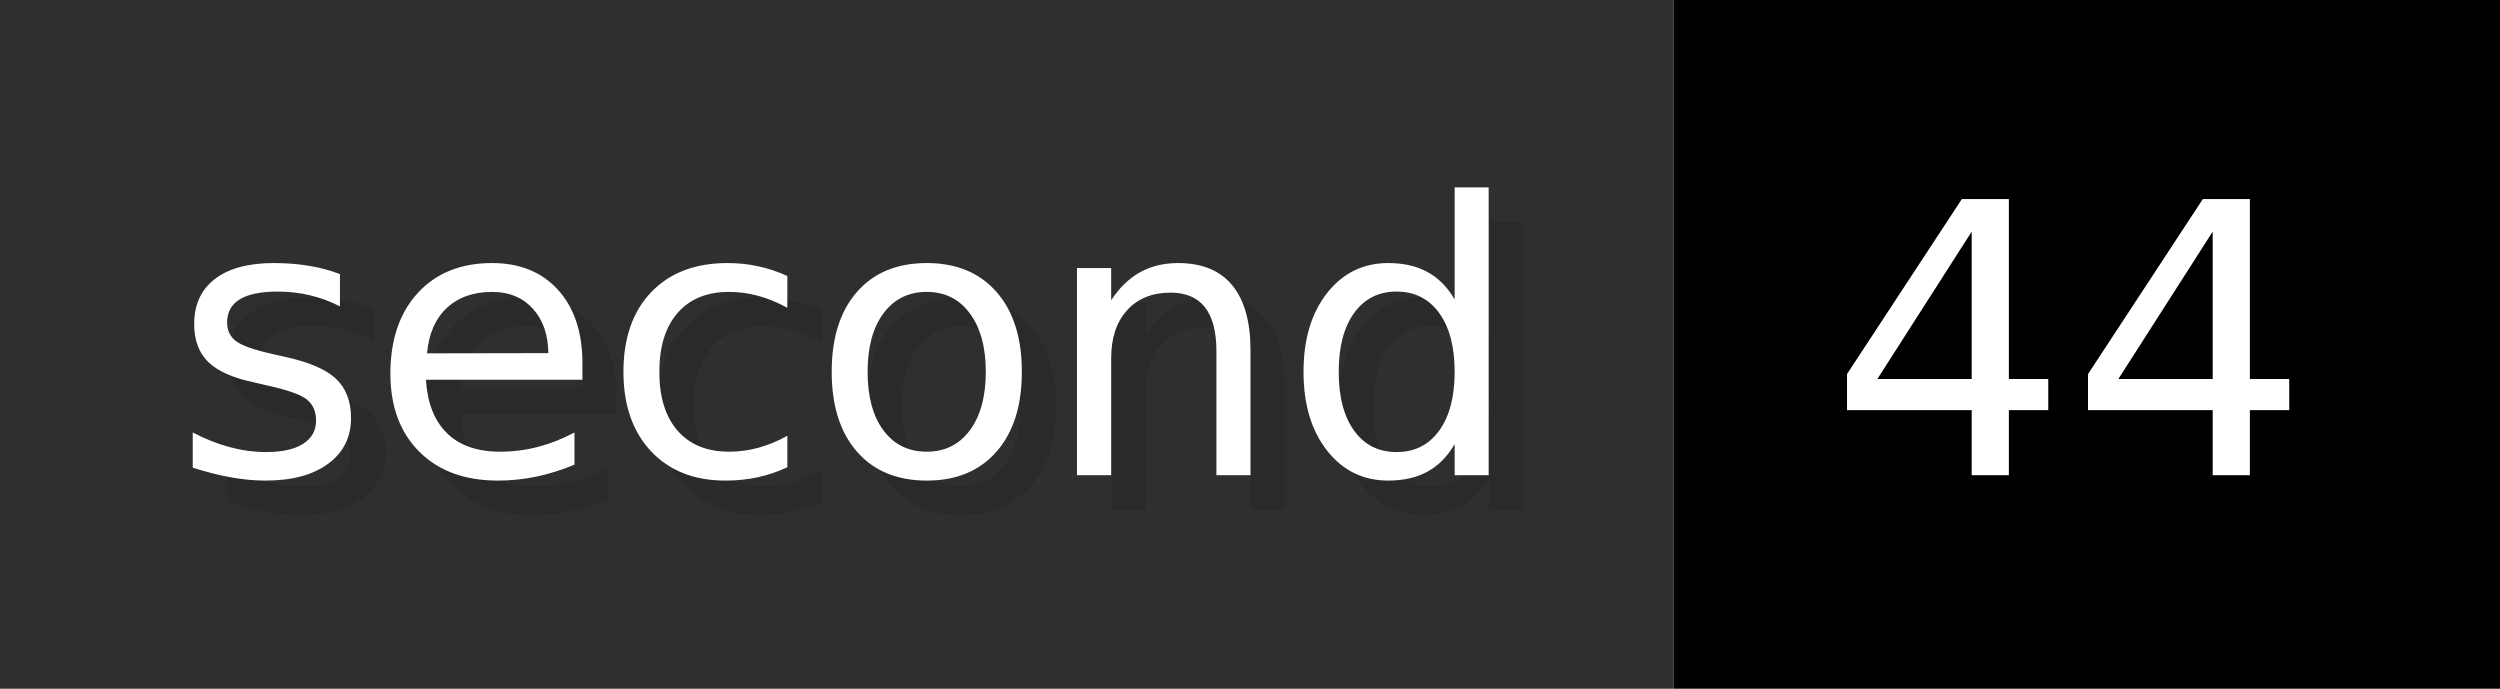
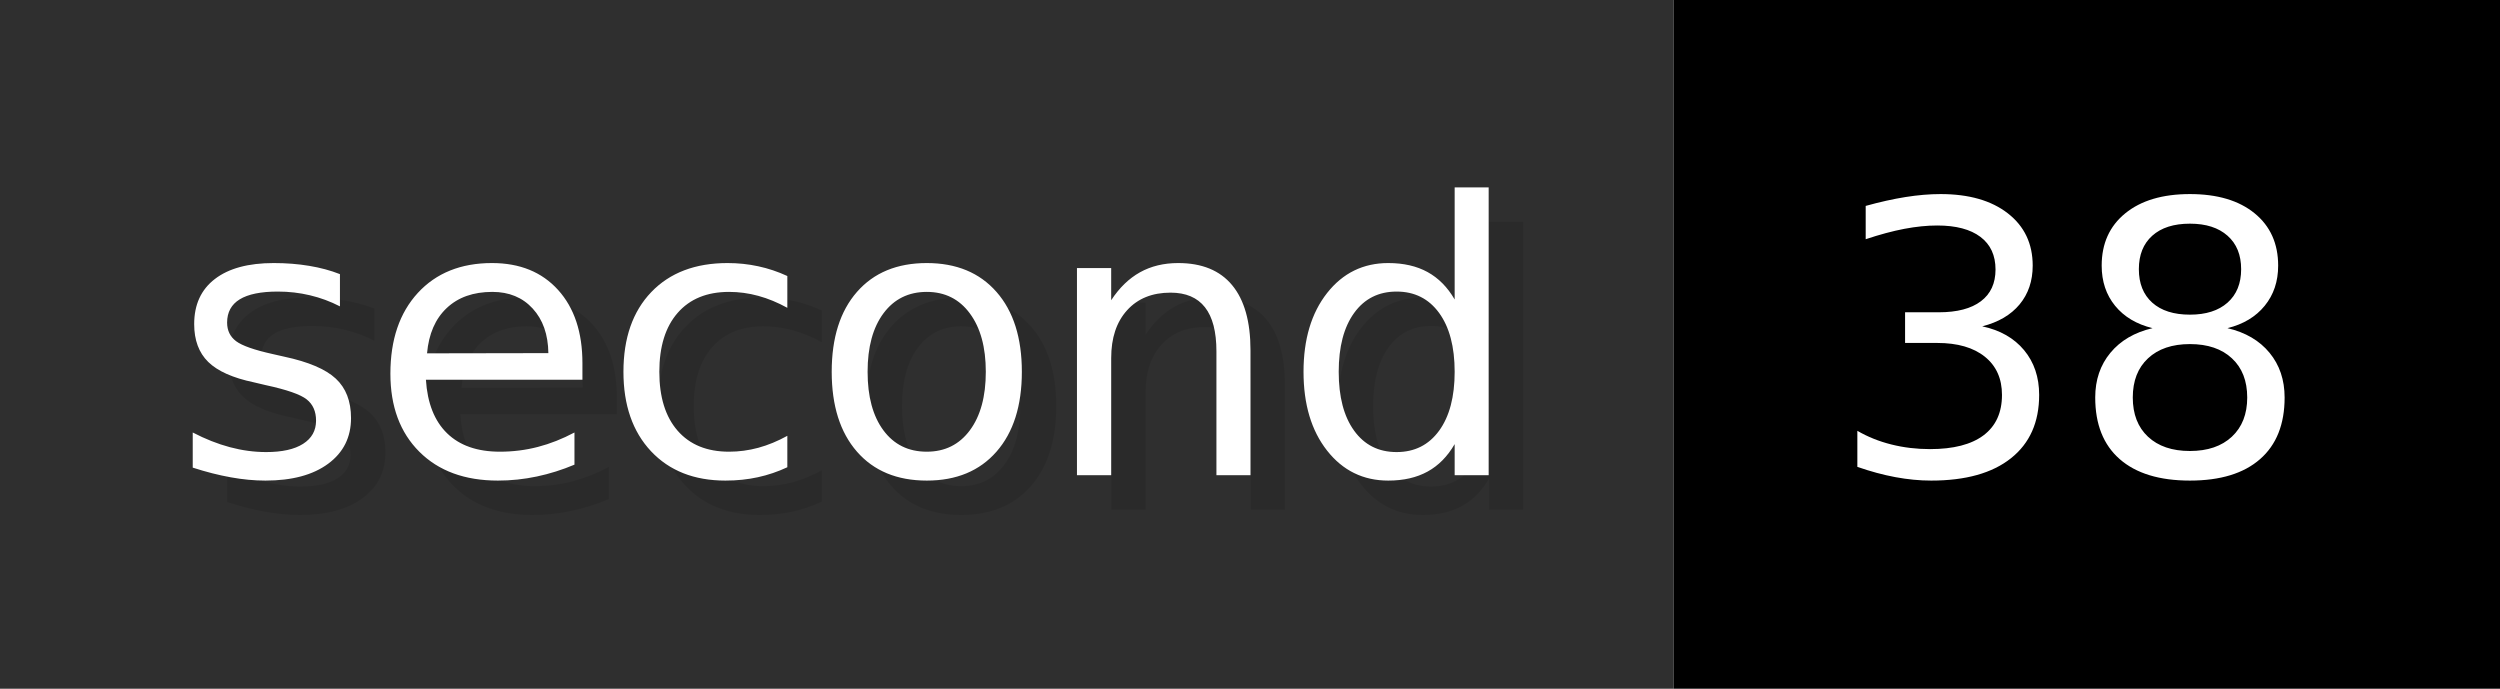
- <svg xmlns="http://www.w3.org/2000/svg" width="72.6" height="20" viewBox="0 0 726 200" role="img" aria-label="second: 44">
+ <svg xmlns="http://www.w3.org/2000/svg" width="72.6" height="20" viewBox="0 0 726 200" role="img" aria-label="second: 38">
  <g>
    <rect fill="#2F2F2F" width="486" height="200" />
    <rect fill="#" x="486" width="240" height="200" />
  </g>
  <g aria-hidden="true" fill="#fff" text-anchor="start" font-family="Verdana,DejaVu Sans,sans-serif" font-size="110">
    <text x="60" y="148" textLength="386" fill="#000" opacity="0.1">second</text>
    <text x="50" y="138" textLength="386">second</text>
-     <text x="541" y="148" textLength="140" fill="#000" opacity="0.1">44</text>
-     <text x="531" y="138" textLength="140">44</text>
+     <text x="541" y="148" textLength="140" fill="#000" opacity="0.1">38</text>
+     <text x="531" y="138" textLength="140">38</text>
  </g>
</svg>
